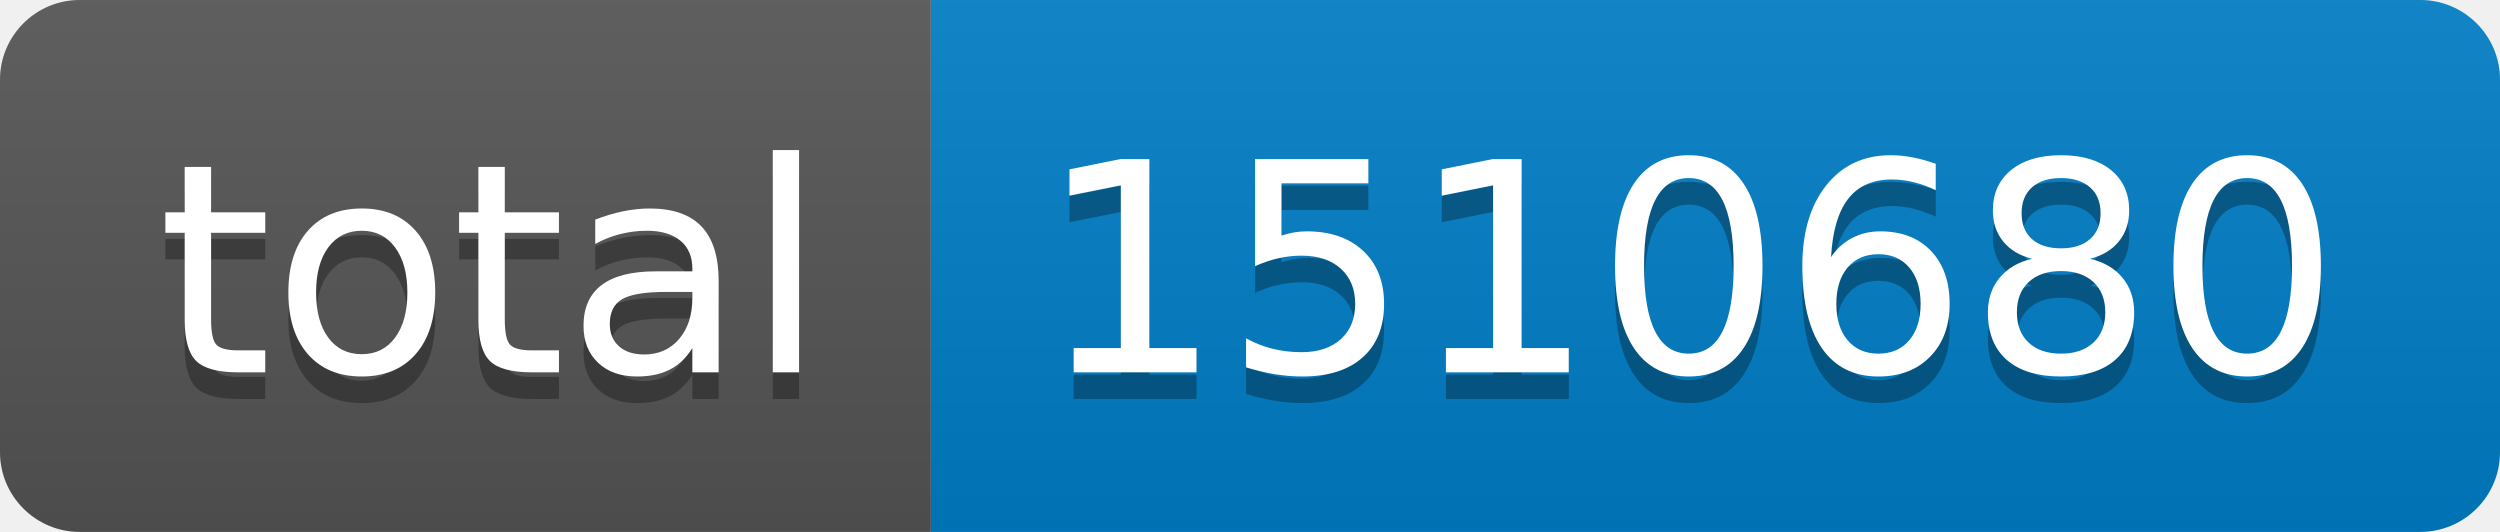
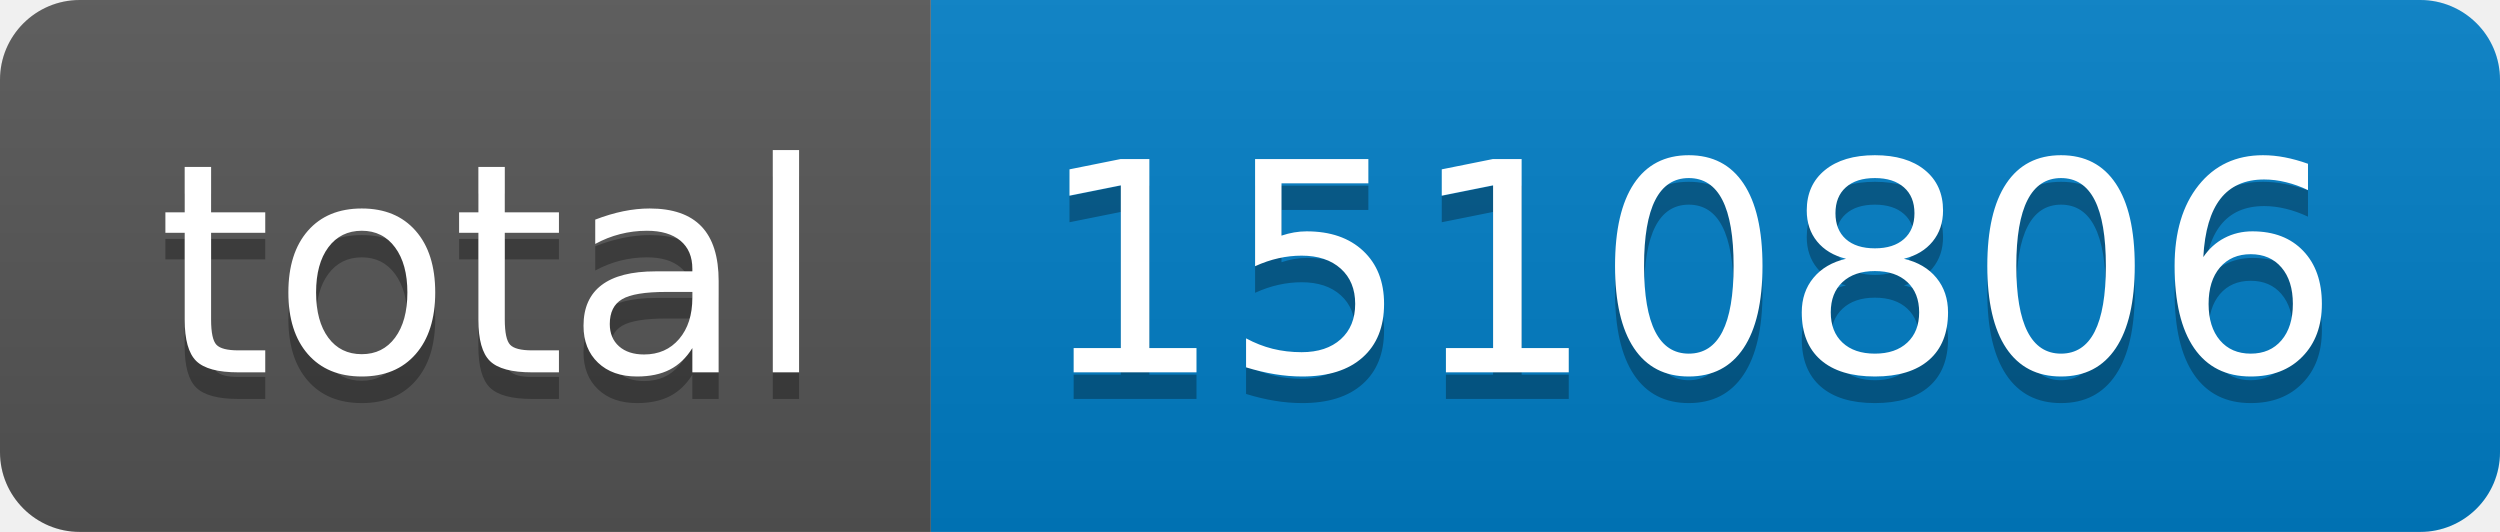
- <svg xmlns="http://www.w3.org/2000/svg" width="94" height="20" role="img" aria-label="total: 1510680">
+ <svg xmlns="http://www.w3.org/2000/svg" width="94" height="20" role="img" aria-label="total: 1510806">
  <linearGradient id="s" x2="0" y2="100%">
    <stop offset="0" stop-color="#bbb" stop-opacity=".1" />
    <stop offset="1" stop-opacity=".1" />
  </linearGradient>
  <clipPath id="r">
    <rect width="94" height="20" rx="3" fill="#fff" />
  </clipPath>
  <g clip-path="url(#r)">
    <rect width="35" height="20" fill="#555" />
    <rect x="35" width="59" height="20" fill="#007ec6" />
    <rect width="94" height="20" fill="url(#s)" />
  </g>
  <g fill="#fff" text-anchor="middle" font-family="Verdana,Geneva,DejaVu Sans,sans-serif" text-rendering="geometricPrecision" font-size="110">
    <text aria-hidden="true" x="185" y="150" fill="#010101" fill-opacity=".3" transform="scale(.1)" textLength="250">total</text>
    <text x="185" y="140" transform="scale(.1)" fill="#fff" textLength="250">total</text>
-     <text aria-hidden="true" x="635" y="150" fill="#010101" fill-opacity=".3" transform="scale(.1)" textLength="490">1510680</text>
-     <text x="635" y="140" transform="scale(.1)" fill="#fff" textLength="490">1510680</text>
+     <text aria-hidden="true" x="635" y="150" fill="#010101" fill-opacity=".3" transform="scale(.1)" textLength="490">1510806</text>
+     <text x="635" y="140" transform="scale(.1)" fill="#fff" textLength="490">1510806</text>
  </g>
</svg>
